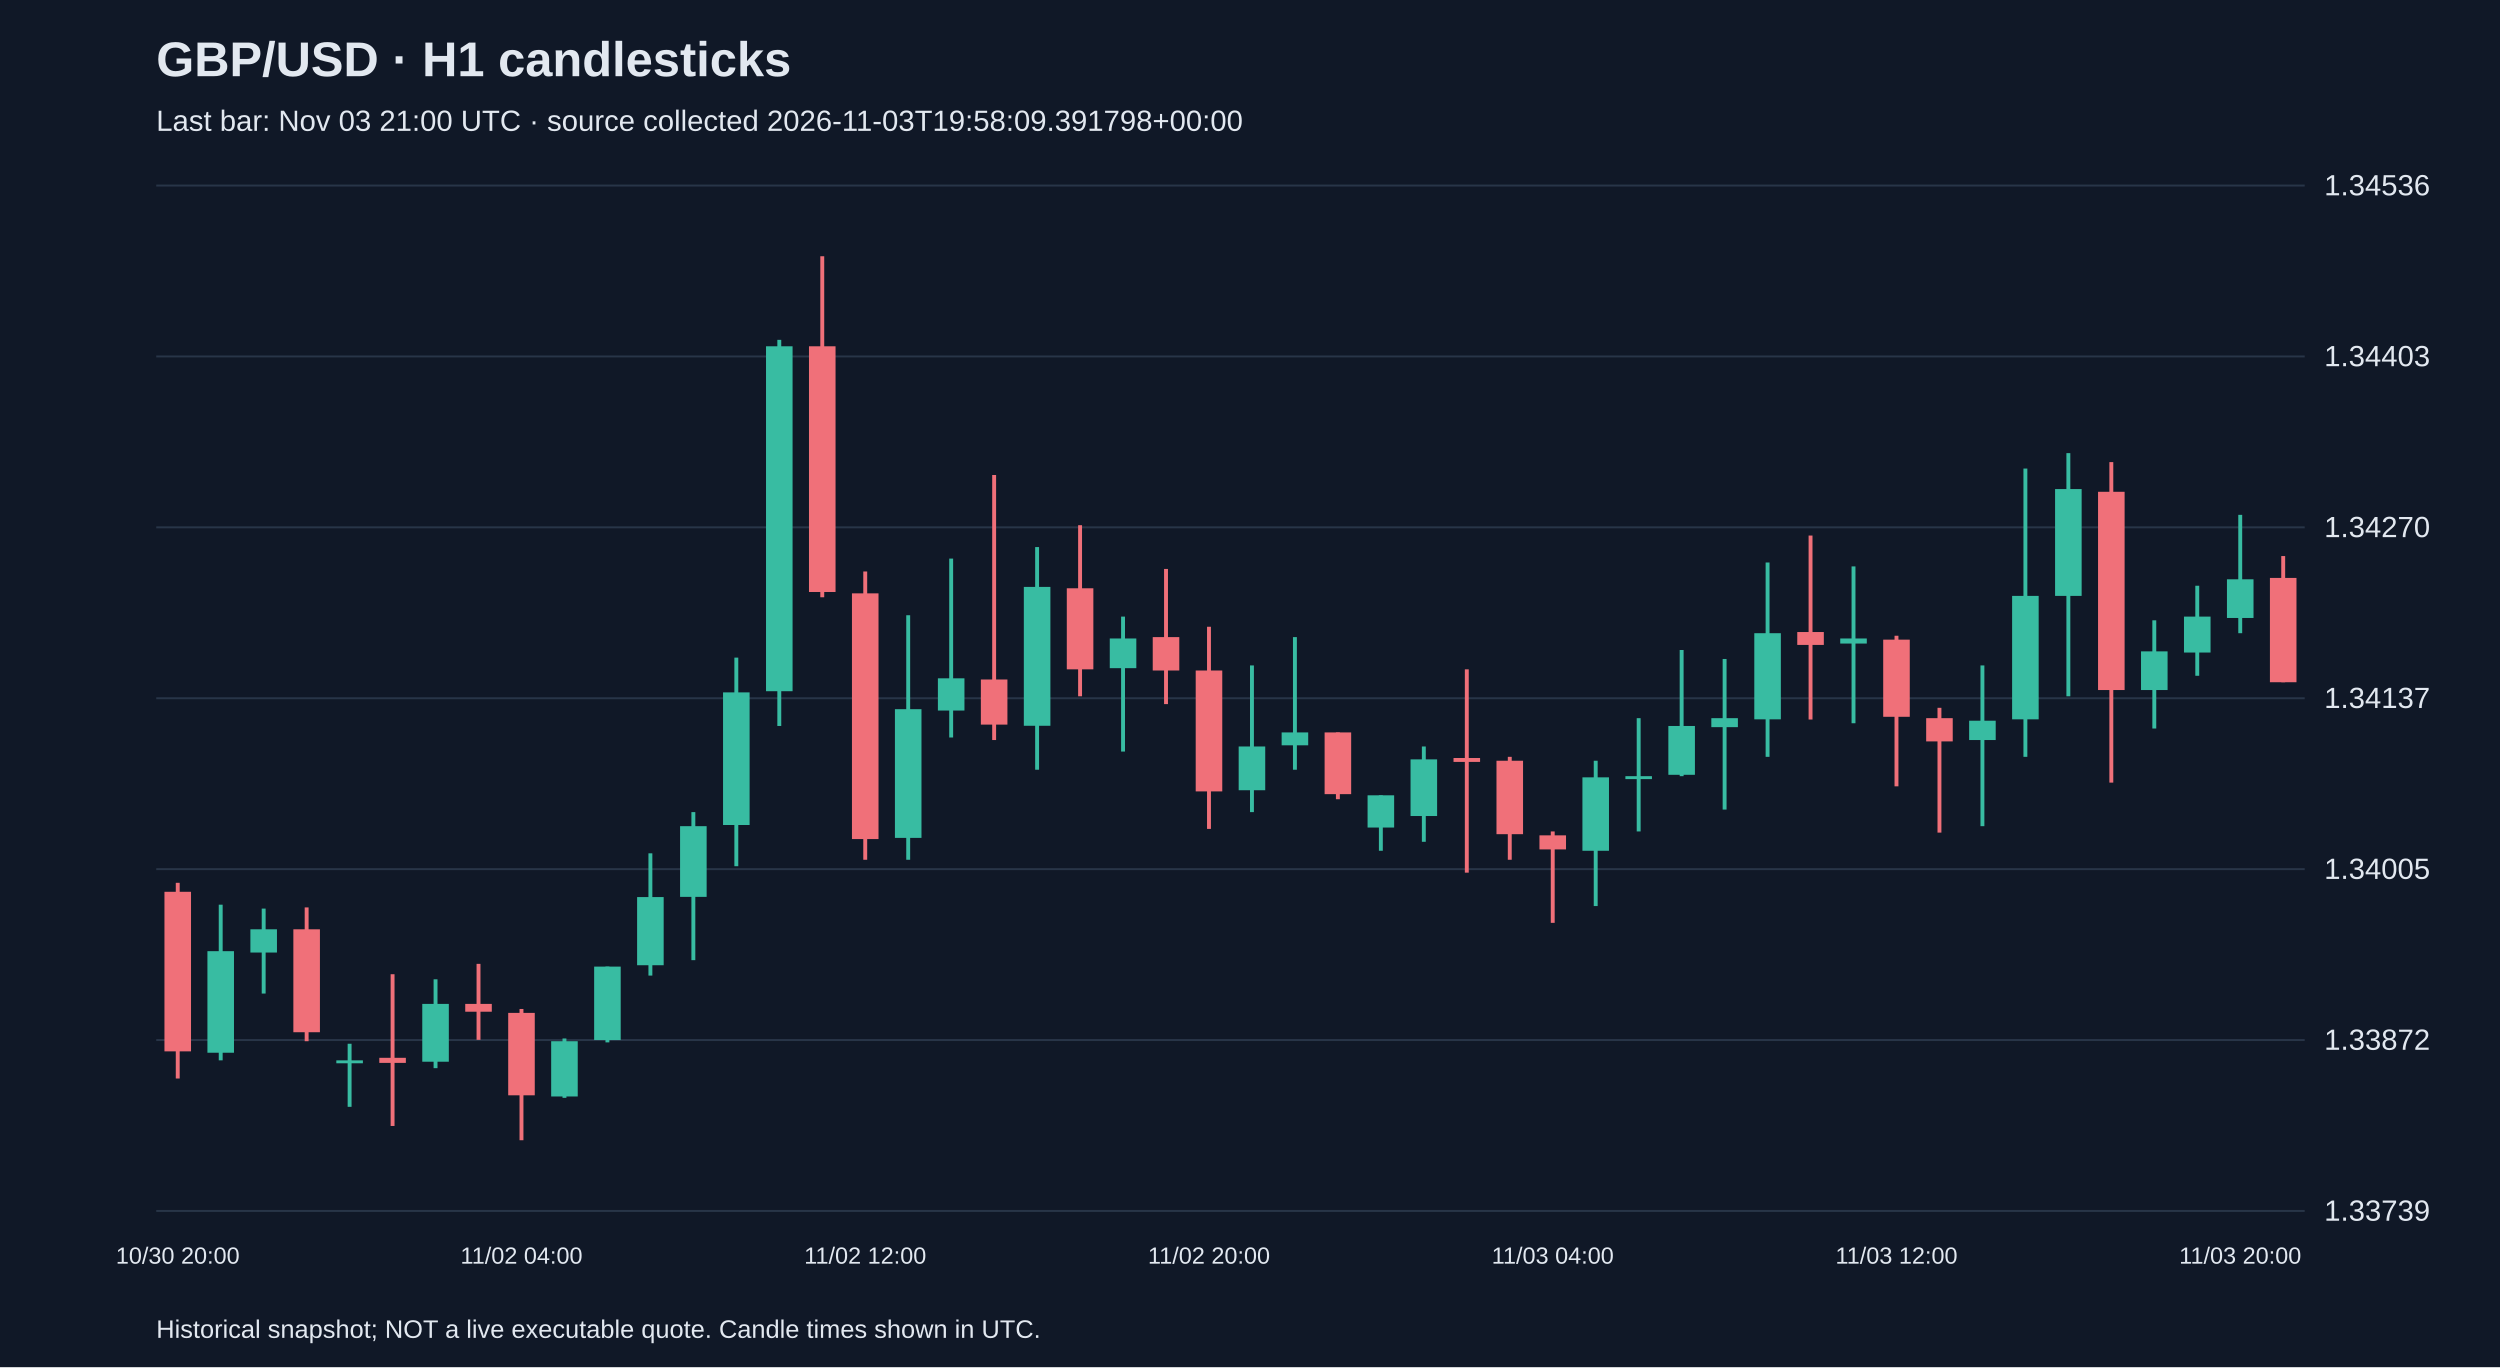
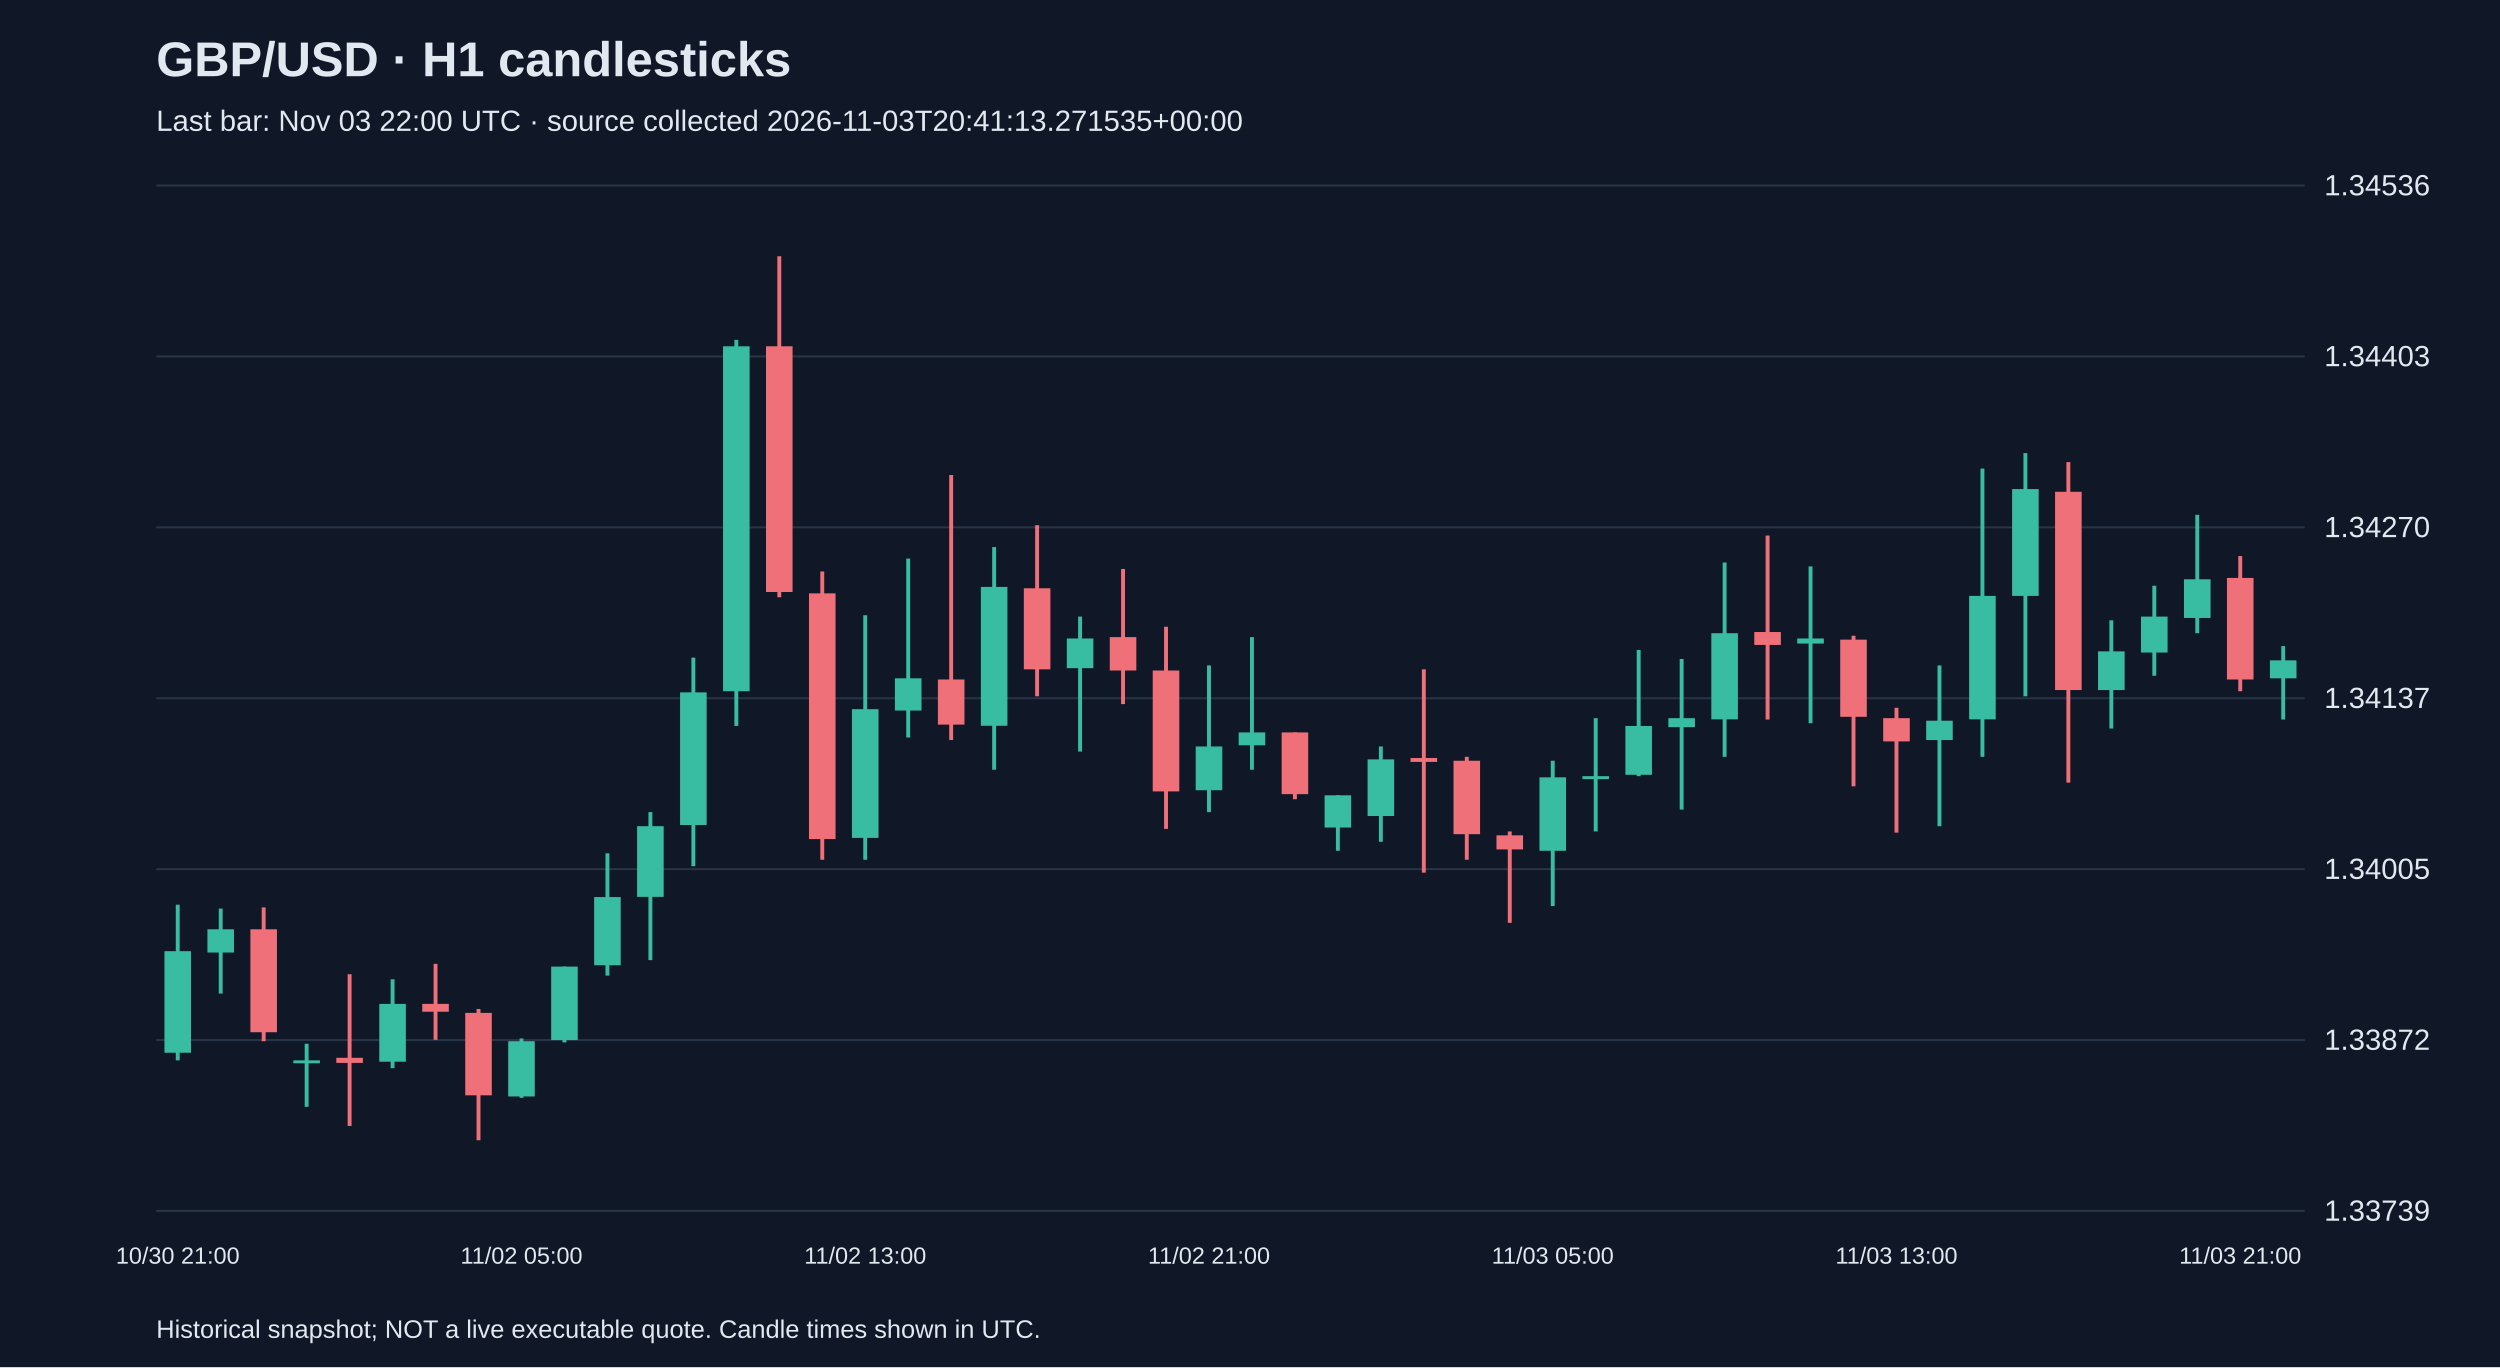
<svg xmlns="http://www.w3.org/2000/svg" viewBox="0 0 1280 700">
  <rect width="100%" height="100%" fill="#101827" />
  <style>text{font-family:Arial,sans-serif;fill:#e2e8f0}</style>
  <text x="80" y="39" font-size="25" font-weight="bold">GBP/USD · H1 candlesticks</text>
-   <text x="80" y="67" font-size="15" fill="#a6b1c5">Last bar: Nov 03 21:00 UTC · source collected 2026-11-03T19:58:09.391798+00:00</text>
+   <text x="80" y="67" font-size="15" fill="#a6b1c5">Last bar: Nov 03 22:00 UTC · source collected 2026-11-03T20:41:13.271535+00:00</text>
  <line x1="80" y1="620.0" x2="1180" y2="620.0" stroke="#283548" />
  <text x="1190" y="625.0" font-size="15">1.33739</text>
  <line x1="80" y1="532.5" x2="1180" y2="532.5" stroke="#283548" />
  <text x="1190" y="537.5" font-size="15">1.33872</text>
  <line x1="80" y1="445.0" x2="1180" y2="445.0" stroke="#283548" />
  <text x="1190" y="450.0" font-size="15">1.34005</text>
  <line x1="80" y1="357.5" x2="1180" y2="357.5" stroke="#283548" />
  <text x="1190" y="362.5" font-size="15">1.34137</text>
  <line x1="80" y1="270.0" x2="1180" y2="270.0" stroke="#283548" />
  <text x="1190" y="275.0" font-size="15">1.34270</text>
  <line x1="80" y1="182.5" x2="1180" y2="182.5" stroke="#283548" />
  <text x="1190" y="187.5" font-size="15">1.34403</text>
  <line x1="80" y1="95.0" x2="1180" y2="95.0" stroke="#283548" />
  <text x="1190" y="100.0" font-size="15">1.34536</text>
-   <line x1="91.0" y1="452.0" x2="91.0" y2="552.2" stroke="#f07079" stroke-width="2" />
-   <rect x="84.2" y="456.6" width="13.6" height="81.7" fill="#f07079" />
-   <text x="91.0" y="647" text-anchor="middle" font-size="12">10/30 20:00</text>
-   <line x1="113.0" y1="463.2" x2="113.0" y2="542.9" stroke="#38bca2" stroke-width="2" />
-   <rect x="106.2" y="487.0" width="13.6" height="52.0" fill="#38bca2" />
-   <line x1="135.0" y1="465.2" x2="135.0" y2="508.7" stroke="#38bca2" stroke-width="2" />
-   <rect x="128.2" y="475.8" width="13.6" height="11.9" fill="#38bca2" />
-   <line x1="157.0" y1="464.6" x2="157.0" y2="533.1" stroke="#f07079" stroke-width="2" />
-   <rect x="150.2" y="475.8" width="13.6" height="52.7" fill="#f07079" />
-   <line x1="179.0" y1="534.4" x2="179.0" y2="566.7" stroke="#38bca2" stroke-width="2" />
-   <rect x="172.2" y="542.9" width="13.6" height="1.5" fill="#38bca2" />
-   <line x1="201.0" y1="498.8" x2="201.0" y2="576.5" stroke="#f07079" stroke-width="2" />
-   <rect x="194.2" y="541.6" width="13.6" height="2.6" fill="#f07079" />
-   <line x1="223.0" y1="501.4" x2="223.0" y2="546.9" stroke="#38bca2" stroke-width="2" />
-   <rect x="216.2" y="514.0" width="13.6" height="29.6" fill="#38bca2" />
-   <line x1="245.0" y1="493.5" x2="245.0" y2="532.4" stroke="#f07079" stroke-width="2" />
-   <rect x="238.2" y="514.0" width="13.6" height="4.0" fill="#f07079" />
-   <line x1="267.0" y1="516.6" x2="267.0" y2="583.8" stroke="#f07079" stroke-width="2" />
-   <rect x="260.2" y="518.6" width="13.6" height="42.2" fill="#f07079" />
-   <text x="267.0" y="647" text-anchor="middle" font-size="12">11/02 04:00</text>
-   <line x1="289.0" y1="531.7" x2="289.0" y2="562.1" stroke="#38bca2" stroke-width="2" />
-   <rect x="282.2" y="533.1" width="13.6" height="28.3" fill="#38bca2" />
-   <line x1="311.0" y1="494.9" x2="311.0" y2="533.7" stroke="#38bca2" stroke-width="2" />
-   <rect x="304.2" y="494.9" width="13.6" height="37.6" fill="#38bca2" />
-   <line x1="333.0" y1="436.9" x2="333.0" y2="499.5" stroke="#38bca2" stroke-width="2" />
-   <rect x="326.2" y="459.3" width="13.6" height="34.9" fill="#38bca2" />
-   <line x1="355.0" y1="415.8" x2="355.0" y2="491.6" stroke="#38bca2" stroke-width="2" />
-   <rect x="348.2" y="423.0" width="13.6" height="36.2" fill="#38bca2" />
-   <line x1="377.0" y1="336.7" x2="377.0" y2="443.5" stroke="#38bca2" stroke-width="2" />
-   <rect x="370.2" y="354.5" width="13.6" height="67.9" fill="#38bca2" />
-   <line x1="399.0" y1="174.0" x2="399.0" y2="371.7" stroke="#38bca2" stroke-width="2" />
-   <rect x="392.2" y="177.3" width="13.6" height="176.6" fill="#38bca2" />
-   <line x1="421.0" y1="131.2" x2="421.0" y2="305.8" stroke="#f07079" stroke-width="2" />
-   <rect x="414.2" y="177.3" width="13.6" height="125.8" fill="#f07079" />
-   <line x1="443.0" y1="292.6" x2="443.0" y2="440.2" stroke="#f07079" stroke-width="2" />
-   <rect x="436.2" y="303.8" width="13.6" height="125.8" fill="#f07079" />
-   <text x="443.0" y="647" text-anchor="middle" font-size="12">11/02 12:00</text>
-   <line x1="465.0" y1="315.0" x2="465.0" y2="440.2" stroke="#38bca2" stroke-width="2" />
-   <rect x="458.2" y="363.1" width="13.6" height="65.9" fill="#38bca2" />
-   <line x1="487.0" y1="286.0" x2="487.0" y2="377.6" stroke="#38bca2" stroke-width="2" />
-   <rect x="480.2" y="347.3" width="13.6" height="16.5" fill="#38bca2" />
-   <line x1="509.0" y1="243.2" x2="509.0" y2="378.9" stroke="#f07079" stroke-width="2" />
-   <rect x="502.2" y="347.9" width="13.6" height="23.1" fill="#f07079" />
-   <line x1="531.0" y1="280.1" x2="531.0" y2="394.1" stroke="#38bca2" stroke-width="2" />
-   <rect x="524.2" y="300.5" width="13.6" height="71.1" fill="#38bca2" />
-   <line x1="553.0" y1="268.9" x2="553.0" y2="356.5" stroke="#f07079" stroke-width="2" />
-   <rect x="546.2" y="301.2" width="13.6" height="41.5" fill="#f07079" />
-   <line x1="575.0" y1="315.7" x2="575.0" y2="384.8" stroke="#38bca2" stroke-width="2" />
-   <rect x="568.2" y="326.9" width="13.6" height="15.2" fill="#38bca2" />
-   <line x1="597.0" y1="291.3" x2="597.0" y2="360.5" stroke="#f07079" stroke-width="2" />
-   <rect x="590.2" y="326.2" width="13.6" height="17.1" fill="#f07079" />
-   <line x1="619.0" y1="320.9" x2="619.0" y2="424.4" stroke="#f07079" stroke-width="2" />
-   <rect x="612.2" y="343.3" width="13.6" height="61.9" fill="#f07079" />
-   <text x="619.0" y="647" text-anchor="middle" font-size="12">11/02 20:00</text>
-   <line x1="641.0" y1="340.7" x2="641.0" y2="415.8" stroke="#38bca2" stroke-width="2" />
-   <rect x="634.2" y="382.2" width="13.6" height="22.4" fill="#38bca2" />
-   <line x1="663.0" y1="326.2" x2="663.0" y2="394.1" stroke="#38bca2" stroke-width="2" />
-   <rect x="656.2" y="375.0" width="13.6" height="6.6" fill="#38bca2" />
-   <line x1="685.0" y1="375.0" x2="685.0" y2="409.2" stroke="#f07079" stroke-width="2" />
-   <rect x="678.2" y="375.0" width="13.6" height="31.6" fill="#f07079" />
-   <line x1="707.0" y1="407.2" x2="707.0" y2="435.6" stroke="#38bca2" stroke-width="2" />
-   <rect x="700.2" y="407.2" width="13.6" height="16.5" fill="#38bca2" />
-   <line x1="729.0" y1="382.2" x2="729.0" y2="431.0" stroke="#38bca2" stroke-width="2" />
-   <rect x="722.2" y="388.8" width="13.6" height="29.0" fill="#38bca2" />
-   <line x1="751.0" y1="342.7" x2="751.0" y2="446.8" stroke="#f07079" stroke-width="2" />
-   <rect x="744.2" y="388.1" width="13.6" height="2.0" fill="#f07079" />
-   <line x1="773.0" y1="387.5" x2="773.0" y2="440.2" stroke="#f07079" stroke-width="2" />
-   <rect x="766.2" y="389.5" width="13.6" height="37.6" fill="#f07079" />
-   <line x1="795.0" y1="425.7" x2="795.0" y2="472.5" stroke="#f07079" stroke-width="2" />
-   <rect x="788.2" y="427.7" width="13.6" height="7.2" fill="#f07079" />
-   <text x="795.0" y="647" text-anchor="middle" font-size="12">11/03 04:00</text>
-   <line x1="817.0" y1="389.5" x2="817.0" y2="463.9" stroke="#38bca2" stroke-width="2" />
-   <rect x="810.2" y="398.0" width="13.6" height="37.6" fill="#38bca2" />
-   <line x1="839.0" y1="367.7" x2="839.0" y2="425.7" stroke="#38bca2" stroke-width="2" />
-   <rect x="832.2" y="397.4" width="13.6" height="1.5" fill="#38bca2" />
-   <line x1="861.0" y1="332.8" x2="861.0" y2="397.4" stroke="#38bca2" stroke-width="2" />
-   <rect x="854.2" y="371.7" width="13.6" height="25.0" fill="#38bca2" />
-   <line x1="883.0" y1="337.4" x2="883.0" y2="414.5" stroke="#38bca2" stroke-width="2" />
-   <rect x="876.2" y="367.7" width="13.6" height="4.6" fill="#38bca2" />
-   <line x1="905.0" y1="288.0" x2="905.0" y2="387.5" stroke="#38bca2" stroke-width="2" />
-   <rect x="898.2" y="324.2" width="13.6" height="44.1" fill="#38bca2" />
-   <line x1="927.0" y1="274.2" x2="927.0" y2="368.4" stroke="#f07079" stroke-width="2" />
-   <rect x="920.2" y="323.6" width="13.6" height="6.6" fill="#f07079" />
-   <line x1="949.0" y1="290.0" x2="949.0" y2="370.3" stroke="#38bca2" stroke-width="2" />
-   <rect x="942.2" y="326.9" width="13.6" height="2.6" fill="#38bca2" />
-   <line x1="971.0" y1="325.5" x2="971.0" y2="402.6" stroke="#f07079" stroke-width="2" />
-   <rect x="964.2" y="327.5" width="13.6" height="39.5" fill="#f07079" />
-   <text x="971.0" y="647" text-anchor="middle" font-size="12">11/03 12:00</text>
-   <line x1="993.0" y1="362.4" x2="993.0" y2="426.3" stroke="#f07079" stroke-width="2" />
-   <rect x="986.2" y="367.7" width="13.6" height="11.9" fill="#f07079" />
-   <line x1="1015.0" y1="340.7" x2="1015.0" y2="423.0" stroke="#38bca2" stroke-width="2" />
-   <rect x="1008.2" y="369.0" width="13.6" height="9.9" fill="#38bca2" />
-   <line x1="1037.0" y1="239.9" x2="1037.0" y2="387.5" stroke="#38bca2" stroke-width="2" />
-   <rect x="1030.2" y="305.1" width="13.6" height="63.2" fill="#38bca2" />
-   <line x1="1059.0" y1="232.0" x2="1059.0" y2="356.5" stroke="#38bca2" stroke-width="2" />
-   <rect x="1052.2" y="250.4" width="13.6" height="54.7" fill="#38bca2" />
-   <line x1="1081.0" y1="236.6" x2="1081.0" y2="400.7" stroke="#f07079" stroke-width="2" />
-   <rect x="1074.2" y="251.8" width="13.6" height="101.5" fill="#f07079" />
-   <line x1="1103.0" y1="317.6" x2="1103.0" y2="373.0" stroke="#38bca2" stroke-width="2" />
-   <rect x="1096.2" y="333.5" width="13.6" height="19.8" fill="#38bca2" />
-   <line x1="1125.0" y1="299.9" x2="1125.0" y2="346.0" stroke="#38bca2" stroke-width="2" />
-   <rect x="1118.2" y="315.7" width="13.6" height="18.4" fill="#38bca2" />
-   <line x1="1147.0" y1="263.6" x2="1147.0" y2="324.2" stroke="#38bca2" stroke-width="2" />
-   <rect x="1140.2" y="296.6" width="13.6" height="19.8" fill="#38bca2" />
-   <text x="1147.0" y="647" text-anchor="middle" font-size="12">11/03 20:00</text>
-   <line x1="1169.0" y1="284.7" x2="1169.0" y2="349.3" stroke="#f07079" stroke-width="2" />
-   <rect x="1162.2" y="295.9" width="13.6" height="53.4" fill="#f07079" />
+   <line x1="91.0" y1="463.2" x2="91.0" y2="542.9" stroke="#38bca2" stroke-width="2" />
+   <rect x="84.2" y="487.0" width="13.6" height="52.0" fill="#38bca2" />
+   <text x="91.0" y="647" text-anchor="middle" font-size="12">10/30 21:00</text>
+   <line x1="113.0" y1="465.2" x2="113.0" y2="508.7" stroke="#38bca2" stroke-width="2" />
+   <rect x="106.2" y="475.8" width="13.6" height="11.9" fill="#38bca2" />
+   <line x1="135.0" y1="464.6" x2="135.0" y2="533.1" stroke="#f07079" stroke-width="2" />
+   <rect x="128.2" y="475.8" width="13.6" height="52.7" fill="#f07079" />
+   <line x1="157.0" y1="534.4" x2="157.0" y2="566.7" stroke="#38bca2" stroke-width="2" />
+   <rect x="150.2" y="542.9" width="13.6" height="1.5" fill="#38bca2" />
+   <line x1="179.0" y1="498.8" x2="179.0" y2="576.5" stroke="#f07079" stroke-width="2" />
+   <rect x="172.2" y="541.6" width="13.6" height="2.6" fill="#f07079" />
+   <line x1="201.0" y1="501.4" x2="201.0" y2="546.9" stroke="#38bca2" stroke-width="2" />
+   <rect x="194.2" y="514.0" width="13.6" height="29.6" fill="#38bca2" />
+   <line x1="223.0" y1="493.5" x2="223.0" y2="532.4" stroke="#f07079" stroke-width="2" />
+   <rect x="216.2" y="514.0" width="13.6" height="4.0" fill="#f07079" />
+   <line x1="245.0" y1="516.6" x2="245.0" y2="583.8" stroke="#f07079" stroke-width="2" />
+   <rect x="238.2" y="518.6" width="13.6" height="42.2" fill="#f07079" />
+   <line x1="267.0" y1="531.7" x2="267.0" y2="562.1" stroke="#38bca2" stroke-width="2" />
+   <rect x="260.2" y="533.1" width="13.6" height="28.3" fill="#38bca2" />
+   <text x="267.0" y="647" text-anchor="middle" font-size="12">11/02 05:00</text>
+   <line x1="289.0" y1="494.9" x2="289.0" y2="533.7" stroke="#38bca2" stroke-width="2" />
+   <rect x="282.2" y="494.9" width="13.6" height="37.6" fill="#38bca2" />
+   <line x1="311.0" y1="436.9" x2="311.0" y2="499.5" stroke="#38bca2" stroke-width="2" />
+   <rect x="304.2" y="459.3" width="13.6" height="34.9" fill="#38bca2" />
+   <line x1="333.0" y1="415.8" x2="333.0" y2="491.6" stroke="#38bca2" stroke-width="2" />
+   <rect x="326.2" y="423.0" width="13.6" height="36.2" fill="#38bca2" />
+   <line x1="355.0" y1="336.7" x2="355.0" y2="443.5" stroke="#38bca2" stroke-width="2" />
+   <rect x="348.2" y="354.5" width="13.6" height="67.9" fill="#38bca2" />
+   <line x1="377.0" y1="174.0" x2="377.0" y2="371.7" stroke="#38bca2" stroke-width="2" />
+   <rect x="370.2" y="177.3" width="13.6" height="176.6" fill="#38bca2" />
+   <line x1="399.0" y1="131.2" x2="399.0" y2="305.8" stroke="#f07079" stroke-width="2" />
+   <rect x="392.2" y="177.3" width="13.6" height="125.8" fill="#f07079" />
+   <line x1="421.0" y1="292.6" x2="421.0" y2="440.2" stroke="#f07079" stroke-width="2" />
+   <rect x="414.2" y="303.8" width="13.6" height="125.8" fill="#f07079" />
+   <line x1="443.0" y1="315.0" x2="443.0" y2="440.2" stroke="#38bca2" stroke-width="2" />
+   <rect x="436.2" y="363.1" width="13.6" height="65.9" fill="#38bca2" />
+   <text x="443.0" y="647" text-anchor="middle" font-size="12">11/02 13:00</text>
+   <line x1="465.0" y1="286.0" x2="465.0" y2="377.6" stroke="#38bca2" stroke-width="2" />
+   <rect x="458.2" y="347.3" width="13.6" height="16.5" fill="#38bca2" />
+   <line x1="487.0" y1="243.2" x2="487.0" y2="378.9" stroke="#f07079" stroke-width="2" />
+   <rect x="480.2" y="347.9" width="13.6" height="23.1" fill="#f07079" />
+   <line x1="509.0" y1="280.1" x2="509.0" y2="394.1" stroke="#38bca2" stroke-width="2" />
+   <rect x="502.2" y="300.5" width="13.6" height="71.1" fill="#38bca2" />
+   <line x1="531.0" y1="268.9" x2="531.0" y2="356.5" stroke="#f07079" stroke-width="2" />
+   <rect x="524.2" y="301.2" width="13.6" height="41.5" fill="#f07079" />
+   <line x1="553.0" y1="315.7" x2="553.0" y2="384.8" stroke="#38bca2" stroke-width="2" />
+   <rect x="546.2" y="326.9" width="13.6" height="15.2" fill="#38bca2" />
+   <line x1="575.0" y1="291.3" x2="575.0" y2="360.5" stroke="#f07079" stroke-width="2" />
+   <rect x="568.2" y="326.2" width="13.6" height="17.1" fill="#f07079" />
+   <line x1="597.0" y1="320.9" x2="597.0" y2="424.4" stroke="#f07079" stroke-width="2" />
+   <rect x="590.2" y="343.3" width="13.6" height="61.9" fill="#f07079" />
+   <line x1="619.0" y1="340.7" x2="619.0" y2="415.8" stroke="#38bca2" stroke-width="2" />
+   <rect x="612.2" y="382.2" width="13.6" height="22.4" fill="#38bca2" />
+   <text x="619.0" y="647" text-anchor="middle" font-size="12">11/02 21:00</text>
+   <line x1="641.0" y1="326.2" x2="641.0" y2="394.1" stroke="#38bca2" stroke-width="2" />
+   <rect x="634.2" y="375.0" width="13.6" height="6.6" fill="#38bca2" />
+   <line x1="663.0" y1="375.0" x2="663.0" y2="409.2" stroke="#f07079" stroke-width="2" />
+   <rect x="656.2" y="375.0" width="13.6" height="31.6" fill="#f07079" />
+   <line x1="685.0" y1="407.2" x2="685.0" y2="435.6" stroke="#38bca2" stroke-width="2" />
+   <rect x="678.2" y="407.2" width="13.6" height="16.5" fill="#38bca2" />
+   <line x1="707.0" y1="382.2" x2="707.0" y2="431.0" stroke="#38bca2" stroke-width="2" />
+   <rect x="700.2" y="388.8" width="13.6" height="29.0" fill="#38bca2" />
+   <line x1="729.0" y1="342.7" x2="729.0" y2="446.8" stroke="#f07079" stroke-width="2" />
+   <rect x="722.2" y="388.1" width="13.6" height="2.0" fill="#f07079" />
+   <line x1="751.0" y1="387.5" x2="751.0" y2="440.2" stroke="#f07079" stroke-width="2" />
+   <rect x="744.2" y="389.5" width="13.6" height="37.6" fill="#f07079" />
+   <line x1="773.0" y1="425.7" x2="773.0" y2="472.5" stroke="#f07079" stroke-width="2" />
+   <rect x="766.2" y="427.7" width="13.6" height="7.2" fill="#f07079" />
+   <line x1="795.0" y1="389.5" x2="795.0" y2="463.9" stroke="#38bca2" stroke-width="2" />
+   <rect x="788.2" y="398.0" width="13.6" height="37.6" fill="#38bca2" />
+   <text x="795.0" y="647" text-anchor="middle" font-size="12">11/03 05:00</text>
+   <line x1="817.0" y1="367.7" x2="817.0" y2="425.7" stroke="#38bca2" stroke-width="2" />
+   <rect x="810.2" y="397.4" width="13.6" height="1.5" fill="#38bca2" />
+   <line x1="839.0" y1="332.8" x2="839.0" y2="397.4" stroke="#38bca2" stroke-width="2" />
+   <rect x="832.2" y="371.7" width="13.6" height="25.0" fill="#38bca2" />
+   <line x1="861.0" y1="337.4" x2="861.0" y2="414.5" stroke="#38bca2" stroke-width="2" />
+   <rect x="854.2" y="367.7" width="13.6" height="4.6" fill="#38bca2" />
+   <line x1="883.0" y1="288.0" x2="883.0" y2="387.5" stroke="#38bca2" stroke-width="2" />
+   <rect x="876.2" y="324.2" width="13.6" height="44.1" fill="#38bca2" />
+   <line x1="905.0" y1="274.2" x2="905.0" y2="368.4" stroke="#f07079" stroke-width="2" />
+   <rect x="898.2" y="323.6" width="13.6" height="6.6" fill="#f07079" />
+   <line x1="927.0" y1="290.0" x2="927.0" y2="370.3" stroke="#38bca2" stroke-width="2" />
+   <rect x="920.2" y="326.9" width="13.6" height="2.6" fill="#38bca2" />
+   <line x1="949.0" y1="325.5" x2="949.0" y2="402.6" stroke="#f07079" stroke-width="2" />
+   <rect x="942.2" y="327.5" width="13.6" height="39.5" fill="#f07079" />
+   <line x1="971.0" y1="362.4" x2="971.0" y2="426.3" stroke="#f07079" stroke-width="2" />
+   <rect x="964.2" y="367.7" width="13.6" height="11.9" fill="#f07079" />
+   <text x="971.0" y="647" text-anchor="middle" font-size="12">11/03 13:00</text>
+   <line x1="993.0" y1="340.7" x2="993.0" y2="423.0" stroke="#38bca2" stroke-width="2" />
+   <rect x="986.2" y="369.0" width="13.6" height="9.9" fill="#38bca2" />
+   <line x1="1015.0" y1="239.9" x2="1015.0" y2="387.5" stroke="#38bca2" stroke-width="2" />
+   <rect x="1008.2" y="305.1" width="13.6" height="63.2" fill="#38bca2" />
+   <line x1="1037.0" y1="232.0" x2="1037.0" y2="356.5" stroke="#38bca2" stroke-width="2" />
+   <rect x="1030.2" y="250.4" width="13.6" height="54.7" fill="#38bca2" />
+   <line x1="1059.0" y1="236.6" x2="1059.0" y2="400.7" stroke="#f07079" stroke-width="2" />
+   <rect x="1052.2" y="251.8" width="13.6" height="101.5" fill="#f07079" />
+   <line x1="1081.0" y1="317.6" x2="1081.0" y2="373.0" stroke="#38bca2" stroke-width="2" />
+   <rect x="1074.2" y="333.5" width="13.6" height="19.8" fill="#38bca2" />
+   <line x1="1103.0" y1="299.9" x2="1103.0" y2="346.0" stroke="#38bca2" stroke-width="2" />
+   <rect x="1096.2" y="315.7" width="13.6" height="18.4" fill="#38bca2" />
+   <line x1="1125.0" y1="263.6" x2="1125.0" y2="324.2" stroke="#38bca2" stroke-width="2" />
+   <rect x="1118.2" y="296.6" width="13.6" height="19.8" fill="#38bca2" />
+   <line x1="1147.0" y1="284.7" x2="1147.0" y2="353.9" stroke="#f07079" stroke-width="2" />
+   <rect x="1140.2" y="295.9" width="13.6" height="52.0" fill="#f07079" />
+   <text x="1147.0" y="647" text-anchor="middle" font-size="12">11/03 21:00</text>
+   <line x1="1169.0" y1="330.8" x2="1169.0" y2="368.4" stroke="#38bca2" stroke-width="2" />
+   <rect x="1162.2" y="338.1" width="13.6" height="9.2" fill="#38bca2" />
  <text x="80" y="685" font-size="13">Historical snapshot; NOT a live executable quote. Candle times shown in UTC.</text>
</svg>
